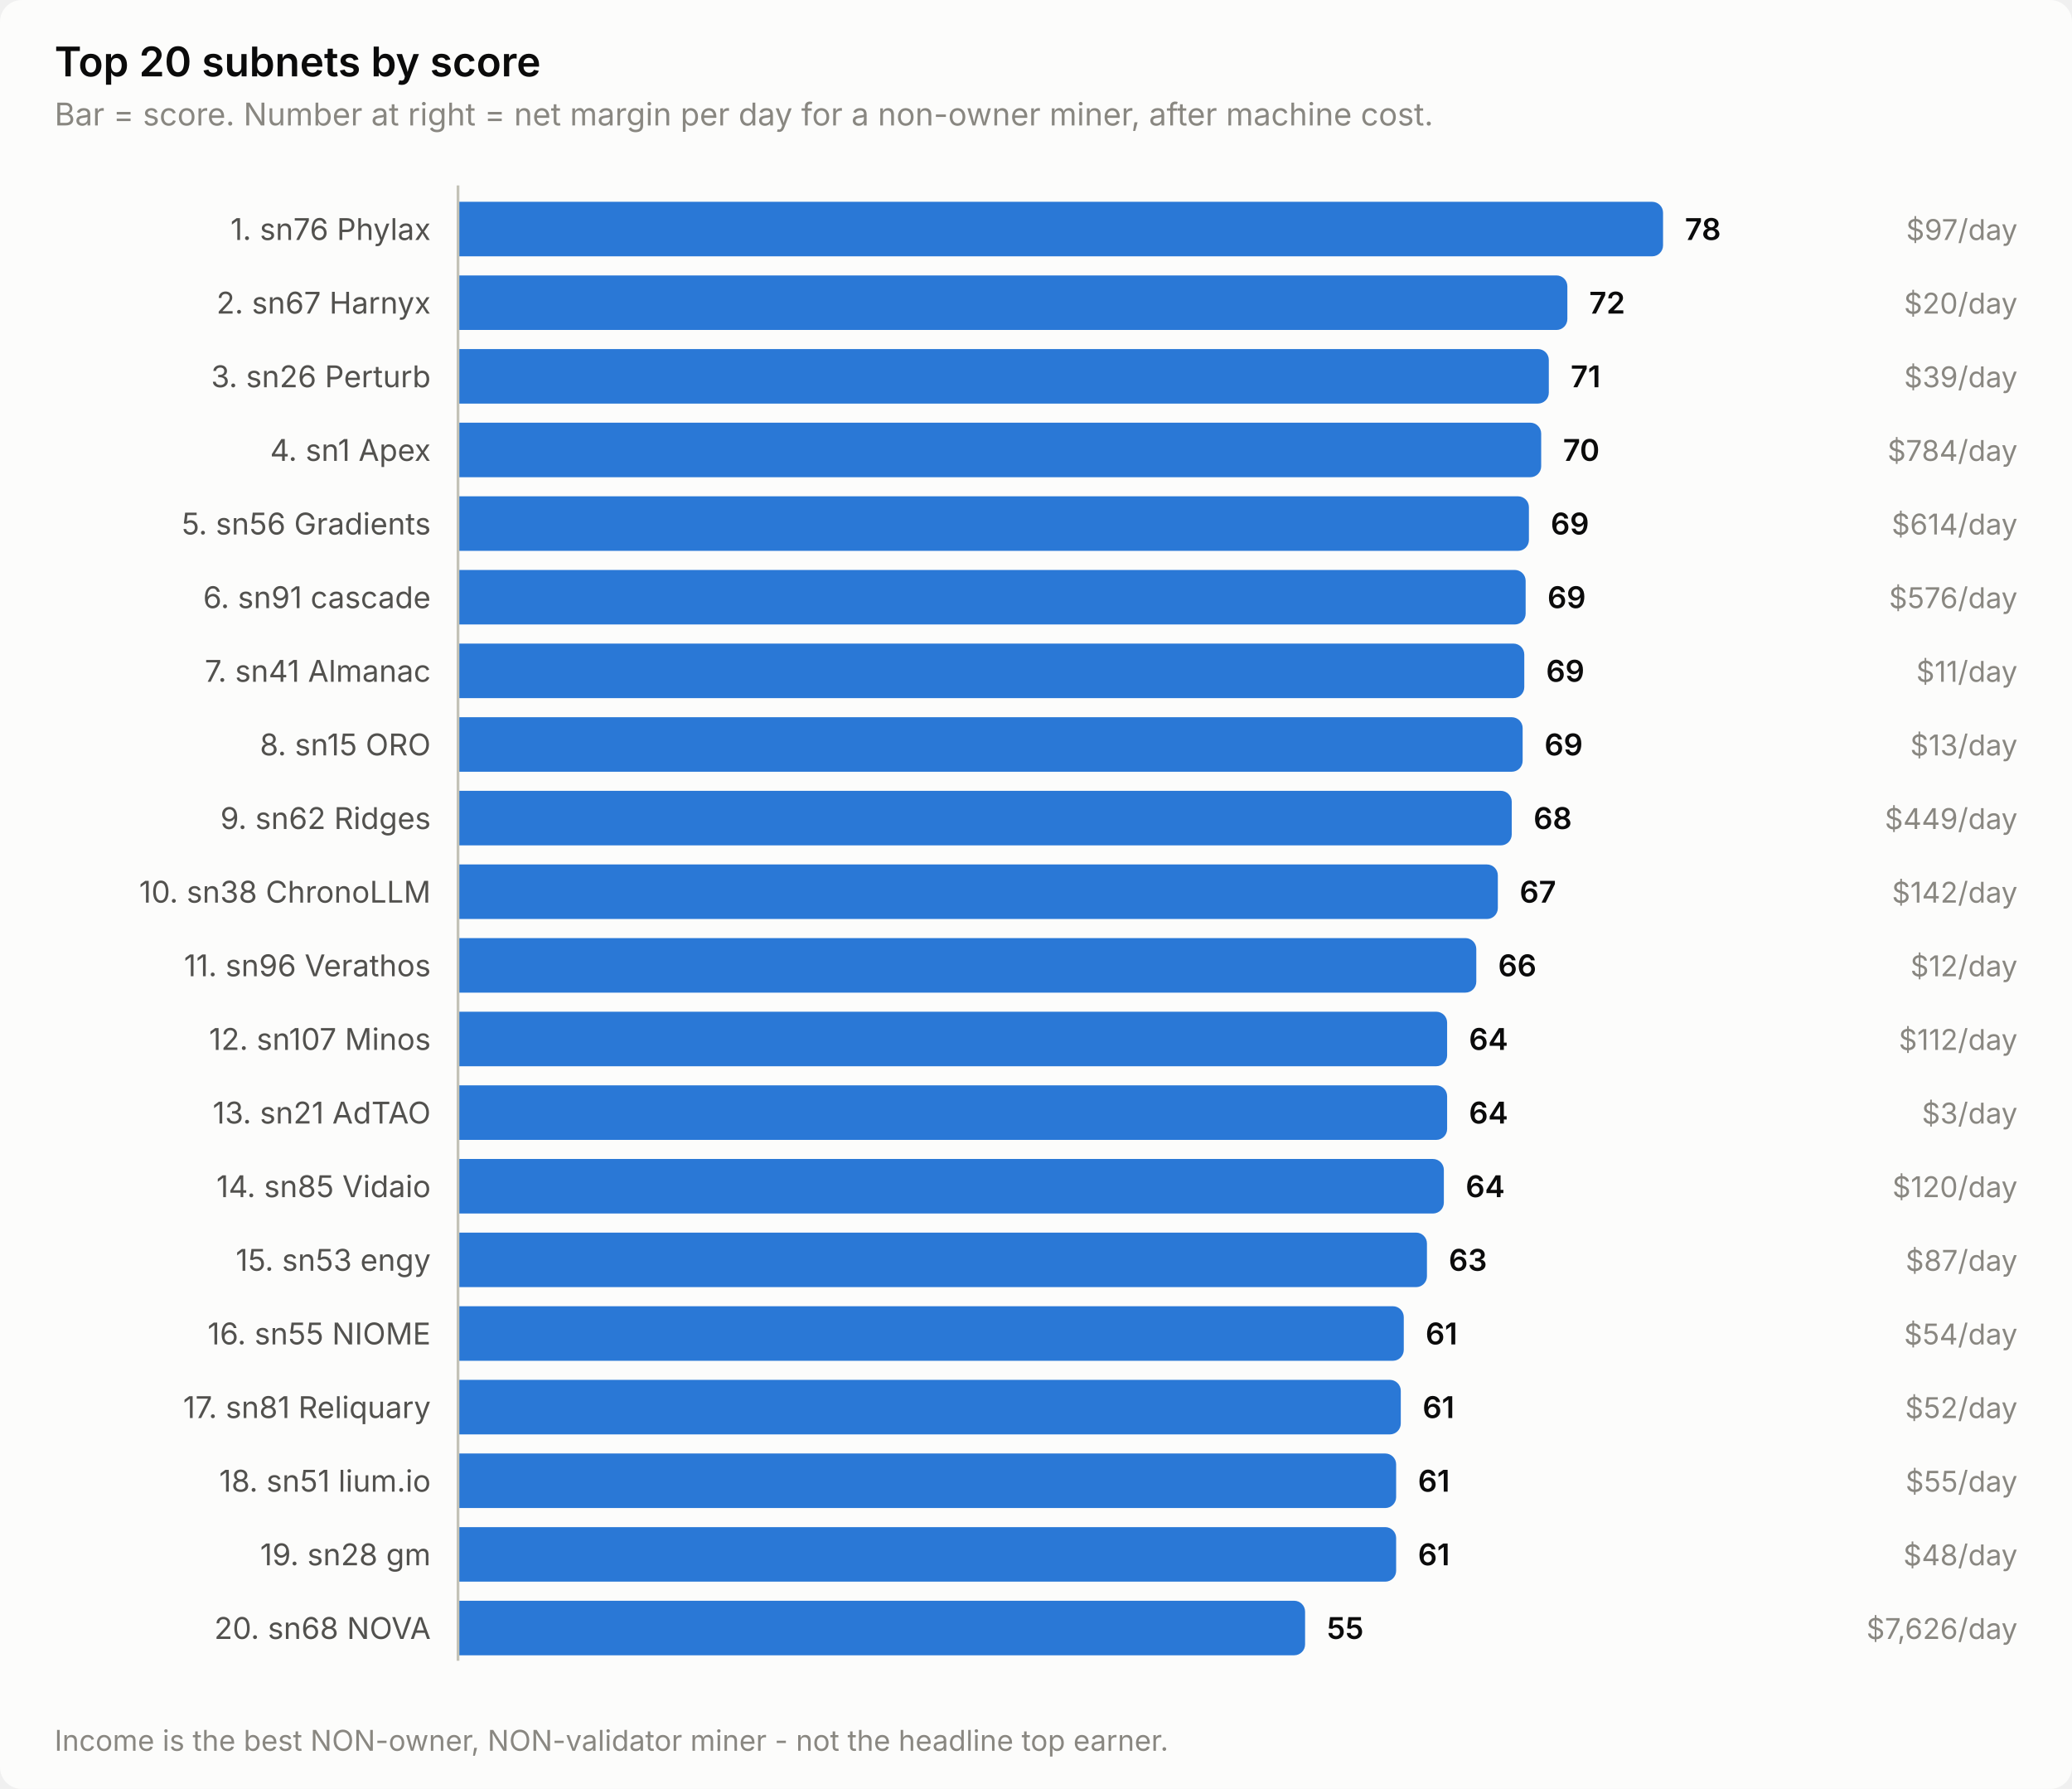
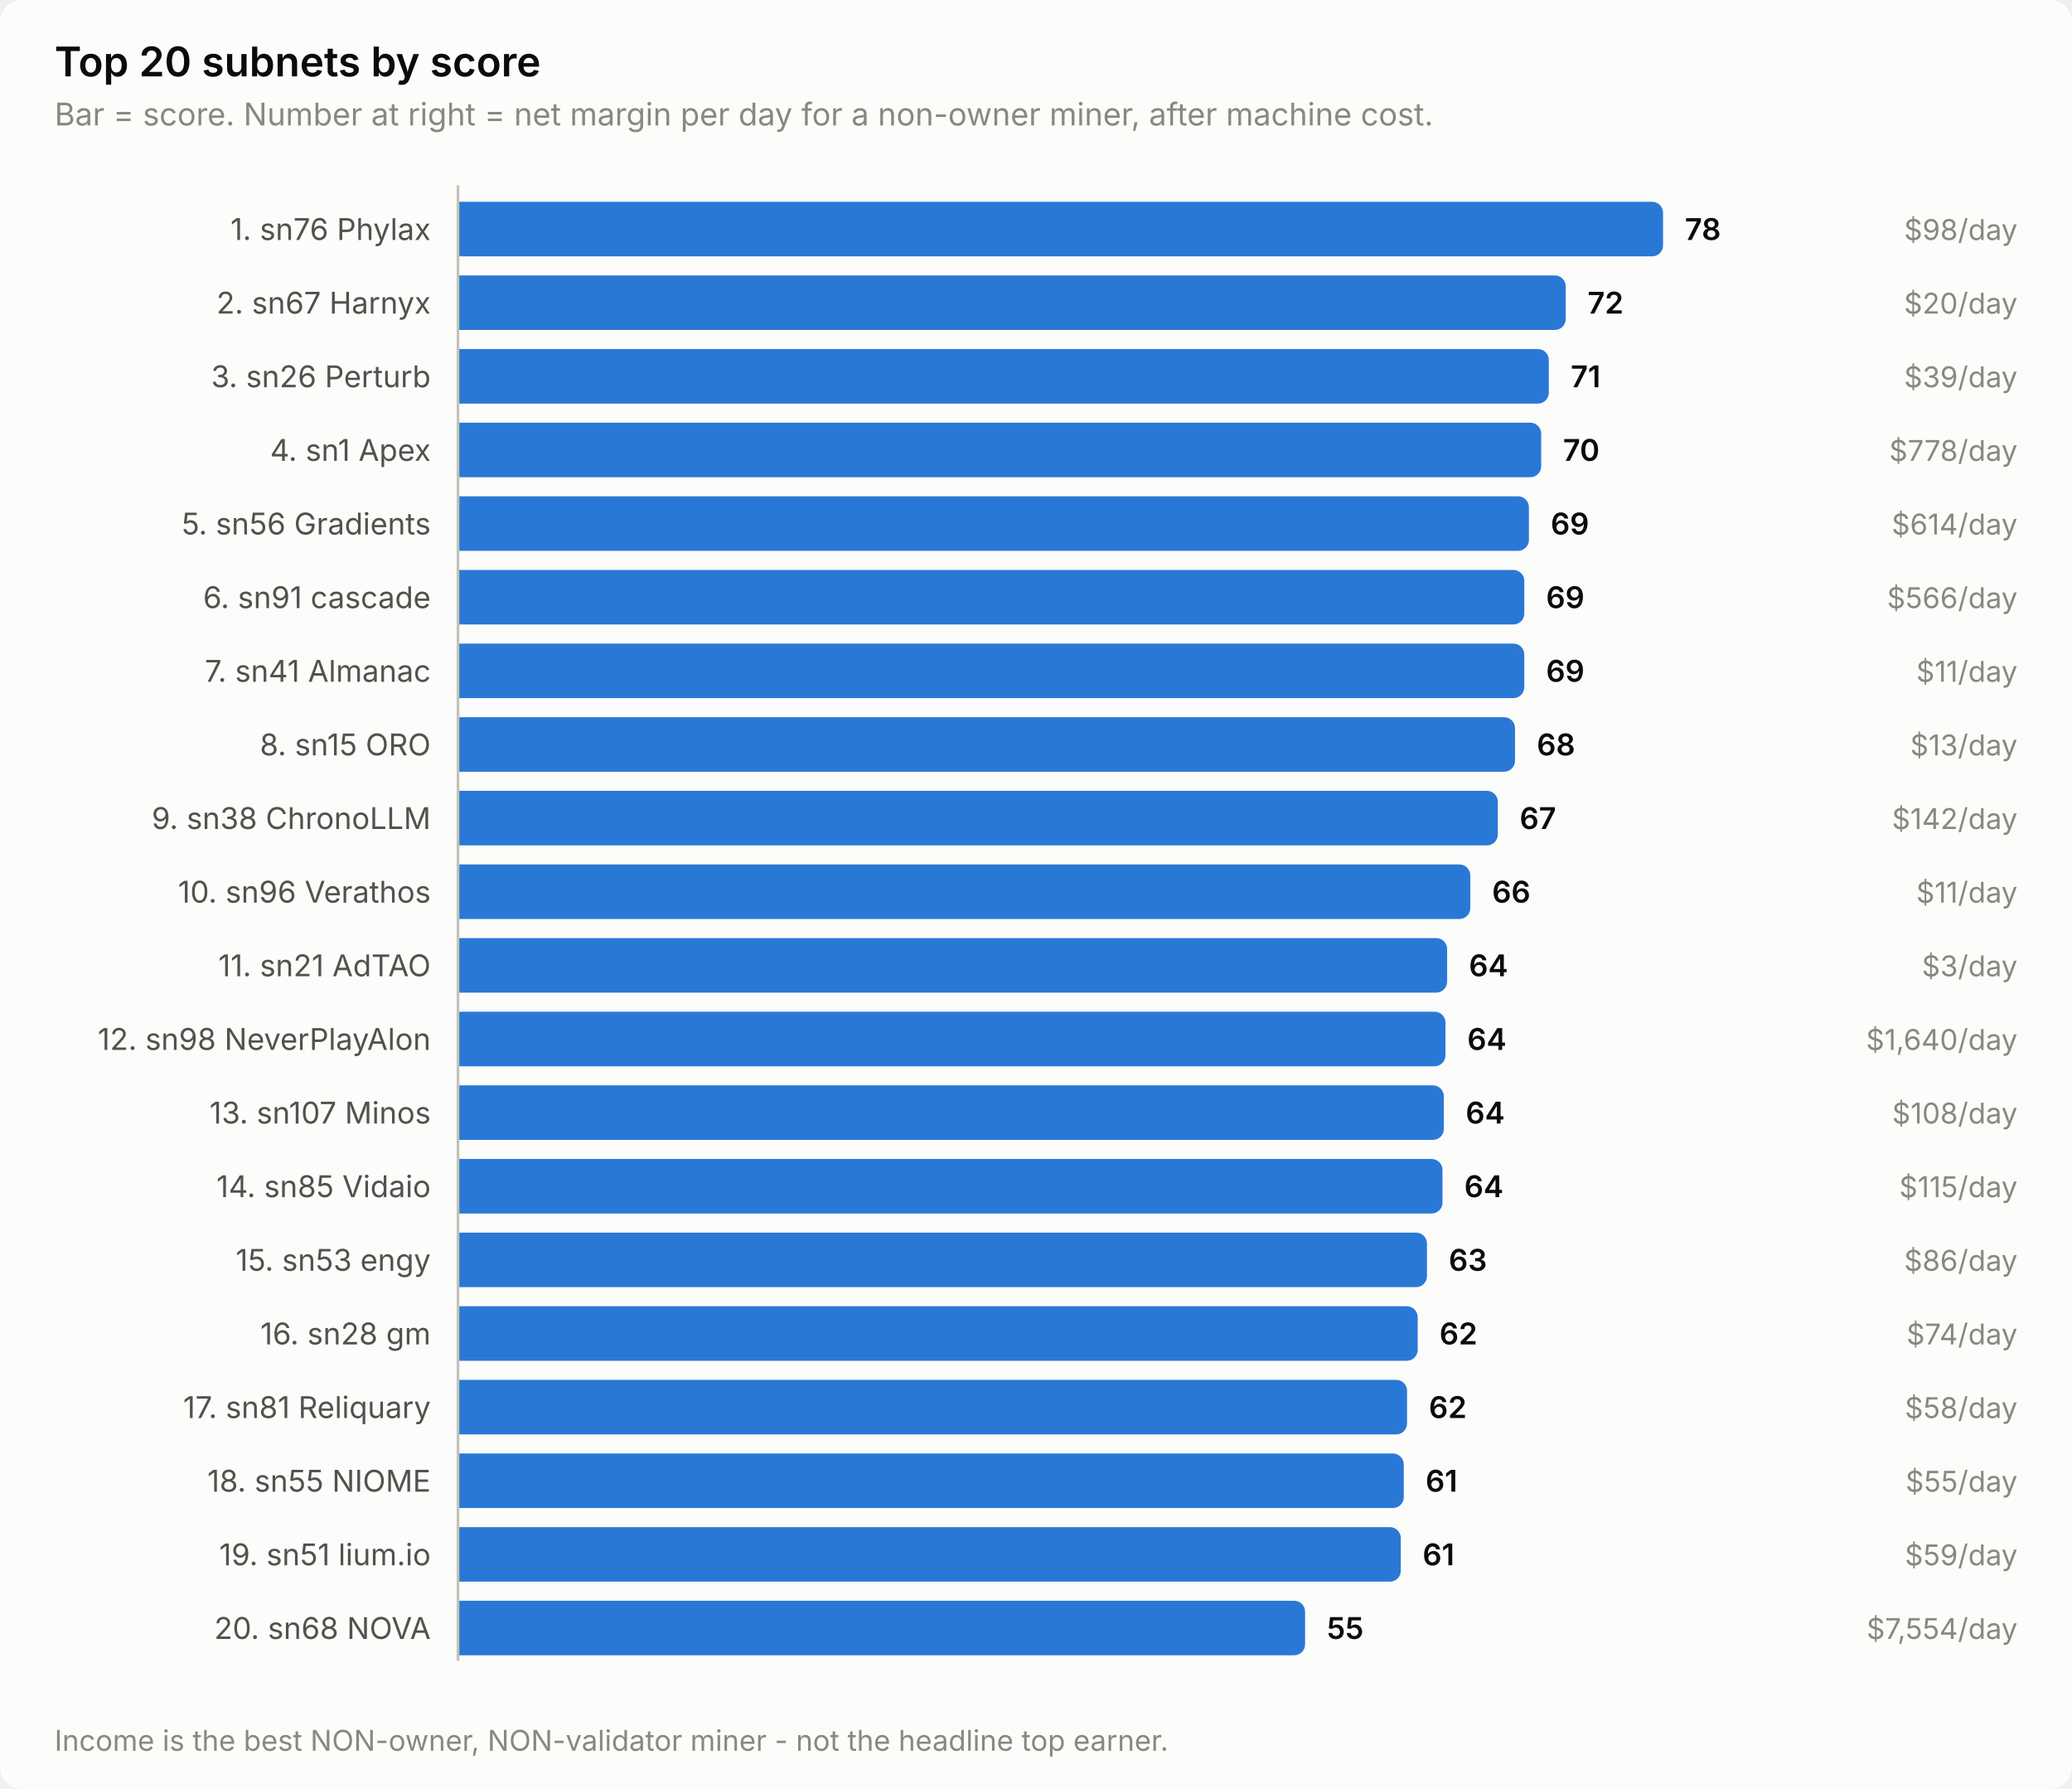
<svg xmlns="http://www.w3.org/2000/svg" width="760" height="656" viewBox="0 0 760 656" role="img" aria-label="Top 20 subnets by score">
  <style>
    text { font-family: system-ui, -apple-system, 'Segoe UI', sans-serif; }
    .t-title { font-size: 15px; font-weight: 600; }
    .t-sub { font-size: 11.5px; }
    .t-lab { font-size: 11px; }
    .t-val { font-size: 11px; font-weight: 600; font-variant-numeric: tabular-nums; }
    .t-tick { font-size: 10.5px; font-variant-numeric: tabular-nums; }

    .surface { fill: #fcfcfb; }
    .ink { fill: #0b0b0b; }
    .ink2 { fill: #52514e; }
    .muted { fill: #898781; }
    .grid { stroke: #e1e0d9; }
    .axis { stroke: #c3c2b7; }
    .accent { fill: #2a78d6; }
    .critical { fill: #d03b3b; }
    .deemph { fill: #d8d7d0; }

    @media (prefers-color-scheme: dark) {
      .surface { fill: #1a1a19; }
      .ink { fill: #ffffff; }
      .ink2 { fill: #c3c2b7; }
      .muted { fill: #898781; }
      .grid { stroke: #2c2c2a; }
      .axis { stroke: #383835; }
      .accent { fill: #3987e5; }
      .deemph { fill: #3a3a37; }
    }
</style>
  <rect class="surface" width="760" height="656" rx="8" />
  <text class="ink t-title" x="20" y="28">Top 20 subnets by score</text>
  <text class="muted t-sub" x="20" y="46">Bar = score. Number at right = net margin per day for a non-owner miner, after machine cost.</text>
  <text class="ink2 t-lab" x="158" y="88" text-anchor="end">1. sn76 Phylax</text>
  <path class="accent" d="M168.0,74.0 H606.0 a4.0,4.0 0 0 1 4.0,4.0 V90.0 a4.0,4.0 0 0 1 -4.0,4.0 H168.0 Z" />
  <text class="ink t-val" x="618.0" y="88">78</text>
-   <text class="muted t-tick" x="740" y="88" text-anchor="end">$97/day</text>
+   <text class="muted t-tick" x="740" y="88" text-anchor="end">$98/day</text>
  <text class="ink2 t-lab" x="158" y="115" text-anchor="end">2. sn67 Harnyx</text>
-   <path class="accent" d="M168.0,101.0 H570.9 a4.0,4.0 0 0 1 4.0,4.0 V117.0 a4.0,4.0 0 0 1 -4.0,4.0 H168.0 Z" />
-   <text class="ink t-val" x="582.9" y="115">72</text>
+   <path class="accent" d="M168.0,101.0 H570.3 a4.0,4.0 0 0 1 4.0,4.0 V117.0 a4.0,4.0 0 0 1 -4.0,4.0 H168.0 Z" />
+   <text class="ink t-val" x="582.3" y="115">72</text>
  <text class="muted t-tick" x="740" y="115" text-anchor="end">$20/day</text>
  <text class="ink2 t-lab" x="158" y="142" text-anchor="end">3. sn26 Perturb</text>
  <path class="accent" d="M168.0,128.0 H564.1 a4.0,4.0 0 0 1 4.0,4.0 V144.0 a4.0,4.0 0 0 1 -4.0,4.0 H168.0 Z" />
  <text class="ink t-val" x="576.1" y="142">71</text>
  <text class="muted t-tick" x="740" y="142" text-anchor="end">$39/day</text>
  <text class="ink2 t-lab" x="158" y="169" text-anchor="end">4. sn1 Apex</text>
  <path class="accent" d="M168.0,155.0 H561.3 a4.0,4.0 0 0 1 4.0,4.0 V171.0 a4.0,4.0 0 0 1 -4.0,4.0 H168.0 Z" />
  <text class="ink t-val" x="573.3" y="169">70</text>
-   <text class="muted t-tick" x="740" y="169" text-anchor="end">$784/day</text>
+   <text class="muted t-tick" x="740" y="169" text-anchor="end">$778/day</text>
  <text class="ink2 t-lab" x="158" y="196" text-anchor="end">5. sn56 Gradients</text>
  <path class="accent" d="M168.0,182.0 H556.8 a4.0,4.0 0 0 1 4.0,4.0 V198.0 a4.0,4.0 0 0 1 -4.0,4.0 H168.0 Z" />
  <text class="ink t-val" x="568.8" y="196">69</text>
  <text class="muted t-tick" x="740" y="196" text-anchor="end">$614/day</text>
  <text class="ink2 t-lab" x="158" y="223" text-anchor="end">6. sn91 cascade</text>
-   <path class="accent" d="M168.0,209.0 H555.6 a4.0,4.0 0 0 1 4.0,4.0 V225.0 a4.0,4.0 0 0 1 -4.0,4.0 H168.0 Z" />
-   <text class="ink t-val" x="567.6" y="223">69</text>
-   <text class="muted t-tick" x="740" y="223" text-anchor="end">$576/day</text>
+   <path class="accent" d="M168.0,209.0 H555.1 a4.0,4.0 0 0 1 4.0,4.0 V225.0 a4.0,4.0 0 0 1 -4.0,4.0 H168.0 Z" />
+   <text class="ink t-val" x="567.1" y="223">69</text>
+   <text class="muted t-tick" x="740" y="223" text-anchor="end">$566/day</text>
  <text class="ink2 t-lab" x="158" y="250" text-anchor="end">7. sn41 Almanac</text>
  <path class="accent" d="M168.0,236.0 H555.1 a4.0,4.0 0 0 1 4.0,4.0 V252.0 a4.0,4.0 0 0 1 -4.0,4.0 H168.0 Z" />
  <text class="ink t-val" x="567.1" y="250">69</text>
  <text class="muted t-tick" x="740" y="250" text-anchor="end">$11/day</text>
  <text class="ink2 t-lab" x="158" y="277" text-anchor="end">8. sn15 ORO</text>
-   <path class="accent" d="M168.0,263.0 H554.5 a4.0,4.0 0 0 1 4.0,4.0 V279.0 a4.0,4.0 0 0 1 -4.0,4.0 H168.0 Z" />
-   <text class="ink t-val" x="566.5" y="277">69</text>
+   <path class="accent" d="M168.0,263.0 H551.7 a4.0,4.0 0 0 1 4.0,4.0 V279.0 a4.0,4.0 0 0 1 -4.0,4.0 H168.0 Z" />
+   <text class="ink t-val" x="563.7" y="277">68</text>
  <text class="muted t-tick" x="740" y="277" text-anchor="end">$13/day</text>
-   <text class="ink2 t-lab" x="158" y="304" text-anchor="end">9. sn62 Ridges</text>
-   <path class="accent" d="M168.0,290.0 H550.5 a4.0,4.0 0 0 1 4.0,4.0 V306.0 a4.0,4.0 0 0 1 -4.0,4.0 H168.0 Z" />
-   <text class="ink t-val" x="562.5" y="304">68</text>
-   <text class="muted t-tick" x="740" y="304" text-anchor="end">$449/day</text>
-   <text class="ink2 t-lab" x="158" y="331" text-anchor="end">10. sn38 ChronoLLM</text>
-   <path class="accent" d="M168.0,317.0 H545.4 a4.0,4.0 0 0 1 4.0,4.0 V333.0 a4.0,4.0 0 0 1 -4.0,4.0 H168.0 Z" />
-   <text class="ink t-val" x="557.4" y="331">67</text>
-   <text class="muted t-tick" x="740" y="331" text-anchor="end">$142/day</text>
-   <text class="ink2 t-lab" x="158" y="358" text-anchor="end">11. sn96 Verathos</text>
-   <path class="accent" d="M168.0,344.0 H537.5 a4.0,4.0 0 0 1 4.0,4.0 V360.0 a4.0,4.0 0 0 1 -4.0,4.0 H168.0 Z" />
-   <text class="ink t-val" x="549.5" y="358">66</text>
-   <text class="muted t-tick" x="740" y="358" text-anchor="end">$12/day</text>
-   <text class="ink2 t-lab" x="158" y="385" text-anchor="end">12. sn107 Minos</text>
-   <path class="accent" d="M168.0,371.0 H526.8 a4.0,4.0 0 0 1 4.0,4.0 V387.0 a4.0,4.0 0 0 1 -4.0,4.0 H168.0 Z" />
-   <text class="ink t-val" x="538.8" y="385">64</text>
-   <text class="muted t-tick" x="740" y="385" text-anchor="end">$112/day</text>
-   <text class="ink2 t-lab" x="158" y="412" text-anchor="end">13. sn21 AdTAO</text>
-   <path class="accent" d="M168.0,398.0 H526.8 a4.0,4.0 0 0 1 4.0,4.0 V414.0 a4.0,4.0 0 0 1 -4.0,4.0 H168.0 Z" />
-   <text class="ink t-val" x="538.8" y="412">64</text>
-   <text class="muted t-tick" x="740" y="412" text-anchor="end">$3/day</text>
+   <text class="ink2 t-lab" x="158" y="304" text-anchor="end">9. sn38 ChronoLLM</text>
+   <path class="accent" d="M168.0,290.0 H545.4 a4.0,4.0 0 0 1 4.0,4.0 V306.0 a4.0,4.0 0 0 1 -4.0,4.0 H168.0 Z" />
+   <text class="ink t-val" x="557.4" y="304">67</text>
+   <text class="muted t-tick" x="740" y="304" text-anchor="end">$142/day</text>
+   <text class="ink2 t-lab" x="158" y="331" text-anchor="end">10. sn96 Verathos</text>
+   <path class="accent" d="M168.0,317.0 H535.3 a4.0,4.0 0 0 1 4.0,4.0 V333.0 a4.0,4.0 0 0 1 -4.0,4.0 H168.0 Z" />
+   <text class="ink t-val" x="547.3" y="331">66</text>
+   <text class="muted t-tick" x="740" y="331" text-anchor="end">$11/day</text>
+   <text class="ink2 t-lab" x="158" y="358" text-anchor="end">11. sn21 AdTAO</text>
+   <path class="accent" d="M168.0,344.0 H526.8 a4.0,4.0 0 0 1 4.0,4.0 V360.0 a4.0,4.0 0 0 1 -4.0,4.0 H168.0 Z" />
+   <text class="ink t-val" x="538.8" y="358">64</text>
+   <text class="muted t-tick" x="740" y="358" text-anchor="end">$3/day</text>
+   <text class="ink2 t-lab" x="158" y="385" text-anchor="end">12. sn98 NeverPlayAlon</text>
+   <path class="accent" d="M168.0,371.0 H526.2 a4.0,4.0 0 0 1 4.0,4.0 V387.0 a4.0,4.0 0 0 1 -4.0,4.0 H168.0 Z" />
+   <text class="ink t-val" x="538.2" y="385">64</text>
+   <text class="muted t-tick" x="740" y="385" text-anchor="end">$1,640/day</text>
+   <text class="ink2 t-lab" x="158" y="412" text-anchor="end">13. sn107 Minos</text>
+   <path class="accent" d="M168.0,398.0 H525.6 a4.0,4.0 0 0 1 4.0,4.0 V414.0 a4.0,4.0 0 0 1 -4.0,4.0 H168.0 Z" />
+   <text class="ink t-val" x="537.6" y="412">64</text>
+   <text class="muted t-tick" x="740" y="412" text-anchor="end">$108/day</text>
  <text class="ink2 t-lab" x="158" y="439" text-anchor="end">14. sn85 Vidaio</text>
-   <path class="accent" d="M168.0,425.0 H525.6 a4.0,4.0 0 0 1 4.0,4.0 V441.0 a4.0,4.0 0 0 1 -4.0,4.0 H168.0 Z" />
-   <text class="ink t-val" x="537.6" y="439">64</text>
-   <text class="muted t-tick" x="740" y="439" text-anchor="end">$120/day</text>
+   <path class="accent" d="M168.0,425.0 H525.1 a4.0,4.0 0 0 1 4.0,4.0 V441.0 a4.0,4.0 0 0 1 -4.0,4.0 H168.0 Z" />
+   <text class="ink t-val" x="537.1" y="439">64</text>
+   <text class="muted t-tick" x="740" y="439" text-anchor="end">$115/day</text>
  <text class="ink2 t-lab" x="158" y="466" text-anchor="end">15. sn53 engy</text>
  <path class="accent" d="M168.0,452.0 H519.4 a4.0,4.0 0 0 1 4.0,4.0 V468.0 a4.0,4.0 0 0 1 -4.0,4.0 H168.0 Z" />
  <text class="ink t-val" x="531.4" y="466">63</text>
-   <text class="muted t-tick" x="740" y="466" text-anchor="end">$87/day</text>
-   <text class="ink2 t-lab" x="158" y="493" text-anchor="end">16. sn55 NIOME</text>
-   <path class="accent" d="M168.0,479.0 H510.9 a4.0,4.0 0 0 1 4.0,4.0 V495.0 a4.0,4.0 0 0 1 -4.0,4.0 H168.0 Z" />
-   <text class="ink t-val" x="522.9" y="493">61</text>
-   <text class="muted t-tick" x="740" y="493" text-anchor="end">$54/day</text>
+   <text class="muted t-tick" x="740" y="466" text-anchor="end">$86/day</text>
+   <text class="ink2 t-lab" x="158" y="493" text-anchor="end">16. sn28 gm</text>
+   <path class="accent" d="M168.0,479.0 H516.0 a4.0,4.0 0 0 1 4.0,4.0 V495.0 a4.0,4.0 0 0 1 -4.0,4.0 H168.0 Z" />
+   <text class="ink t-val" x="528.0" y="493">62</text>
+   <text class="muted t-tick" x="740" y="493" text-anchor="end">$74/day</text>
  <text class="ink2 t-lab" x="158" y="520" text-anchor="end">17. sn81 Reliquary</text>
-   <path class="accent" d="M168.0,506.0 H509.8 a4.0,4.0 0 0 1 4.0,4.0 V522.0 a4.0,4.0 0 0 1 -4.0,4.0 H168.0 Z" />
-   <text class="ink t-val" x="521.8" y="520">61</text>
-   <text class="muted t-tick" x="740" y="520" text-anchor="end">$52/day</text>
-   <text class="ink2 t-lab" x="158" y="547" text-anchor="end">18. sn51 lium.io</text>
-   <path class="accent" d="M168.0,533.0 H508.1 a4.0,4.0 0 0 1 4.0,4.0 V549.0 a4.0,4.0 0 0 1 -4.0,4.0 H168.0 Z" />
-   <text class="ink t-val" x="520.1" y="547">61</text>
+   <path class="accent" d="M168.0,506.0 H512.1 a4.0,4.0 0 0 1 4.0,4.0 V522.0 a4.0,4.0 0 0 1 -4.0,4.0 H168.0 Z" />
+   <text class="ink t-val" x="524.1" y="520">62</text>
+   <text class="muted t-tick" x="740" y="520" text-anchor="end">$58/day</text>
+   <text class="ink2 t-lab" x="158" y="547" text-anchor="end">18. sn55 NIOME</text>
+   <path class="accent" d="M168.0,533.0 H510.9 a4.0,4.0 0 0 1 4.0,4.0 V549.0 a4.0,4.0 0 0 1 -4.0,4.0 H168.0 Z" />
+   <text class="ink t-val" x="522.9" y="547">61</text>
  <text class="muted t-tick" x="740" y="547" text-anchor="end">$55/day</text>
-   <text class="ink2 t-lab" x="158" y="574" text-anchor="end">19. sn28 gm</text>
-   <path class="accent" d="M168.0,560.0 H508.1 a4.0,4.0 0 0 1 4.0,4.0 V576.0 a4.0,4.0 0 0 1 -4.0,4.0 H168.0 Z" />
-   <text class="ink t-val" x="520.1" y="574">61</text>
-   <text class="muted t-tick" x="740" y="574" text-anchor="end">$48/day</text>
+   <text class="ink2 t-lab" x="158" y="574" text-anchor="end">19. sn51 lium.io</text>
+   <path class="accent" d="M168.0,560.0 H509.8 a4.0,4.0 0 0 1 4.0,4.0 V576.0 a4.0,4.0 0 0 1 -4.0,4.0 H168.0 Z" />
+   <text class="ink t-val" x="521.8" y="574">61</text>
+   <text class="muted t-tick" x="740" y="574" text-anchor="end">$59/day</text>
  <text class="ink2 t-lab" x="158" y="601" text-anchor="end">20. sn68 NOVA</text>
  <path class="accent" d="M168.0,587.0 H474.7 a4.0,4.0 0 0 1 4.0,4.0 V603.0 a4.0,4.0 0 0 1 -4.0,4.0 H168.0 Z" />
  <text class="ink t-val" x="486.7" y="601">55</text>
-   <text class="muted t-tick" x="740" y="601" text-anchor="end">$7,626/day</text>
+   <text class="muted t-tick" x="740" y="601" text-anchor="end">$7,554/day</text>
  <line class="axis" x1="168" y1="68" x2="168" y2="609" stroke-width="1" />
  <text class="muted t-tick" x="20" y="642">Income is the best NON-owner, NON-validator miner - not the headline top earner.</text>
</svg>
